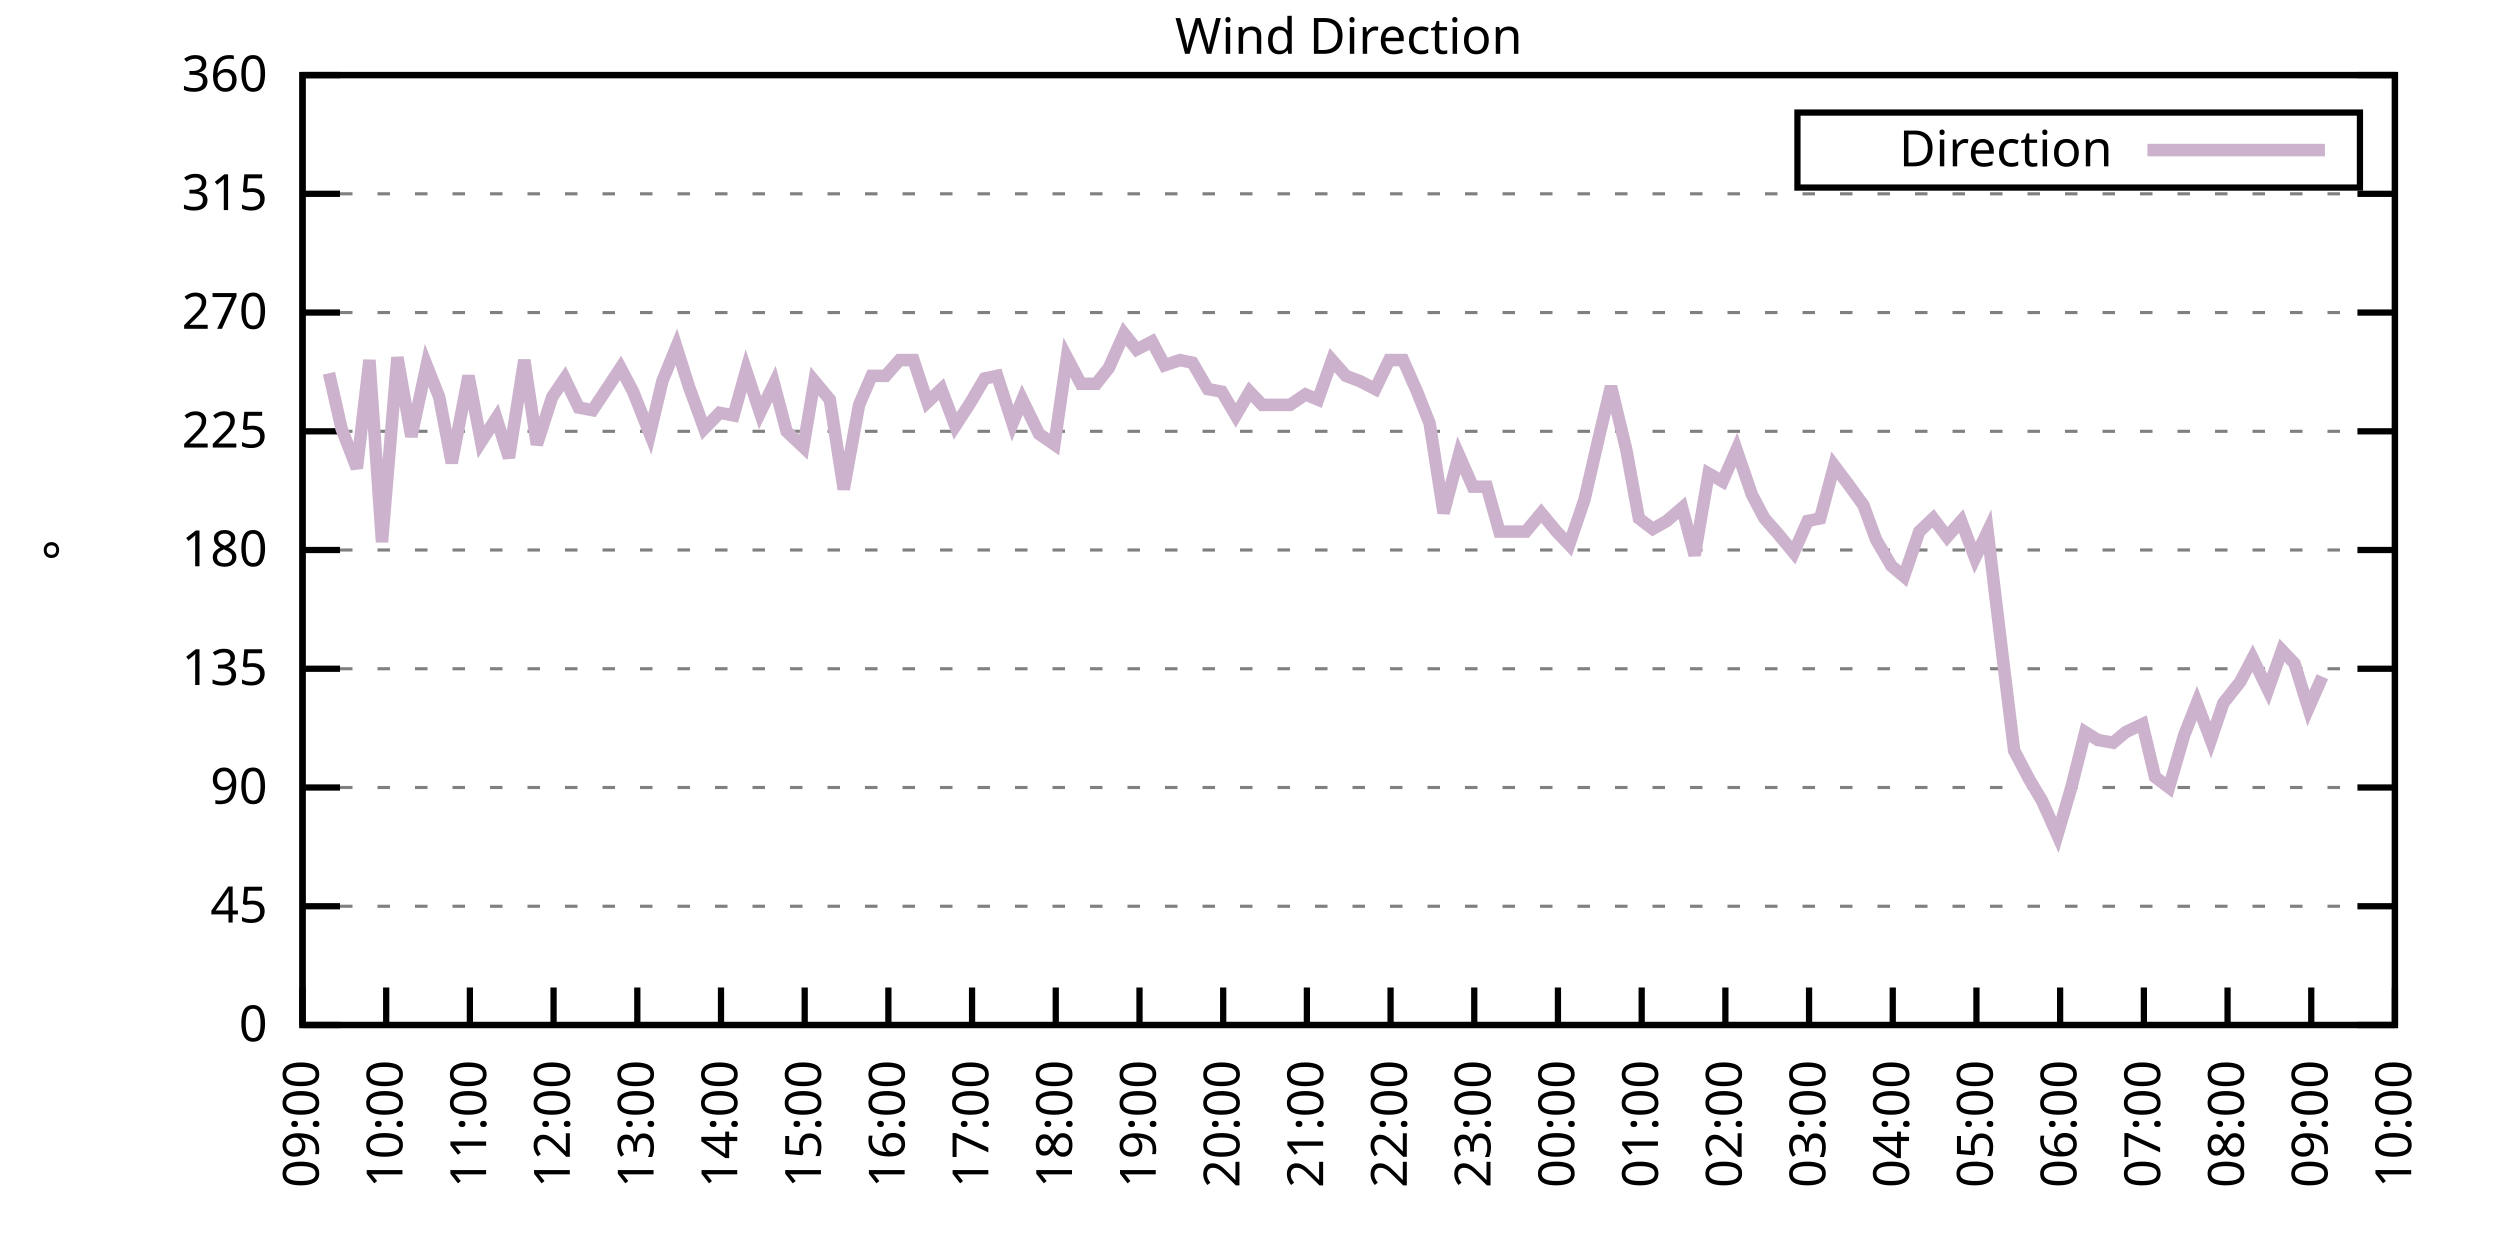
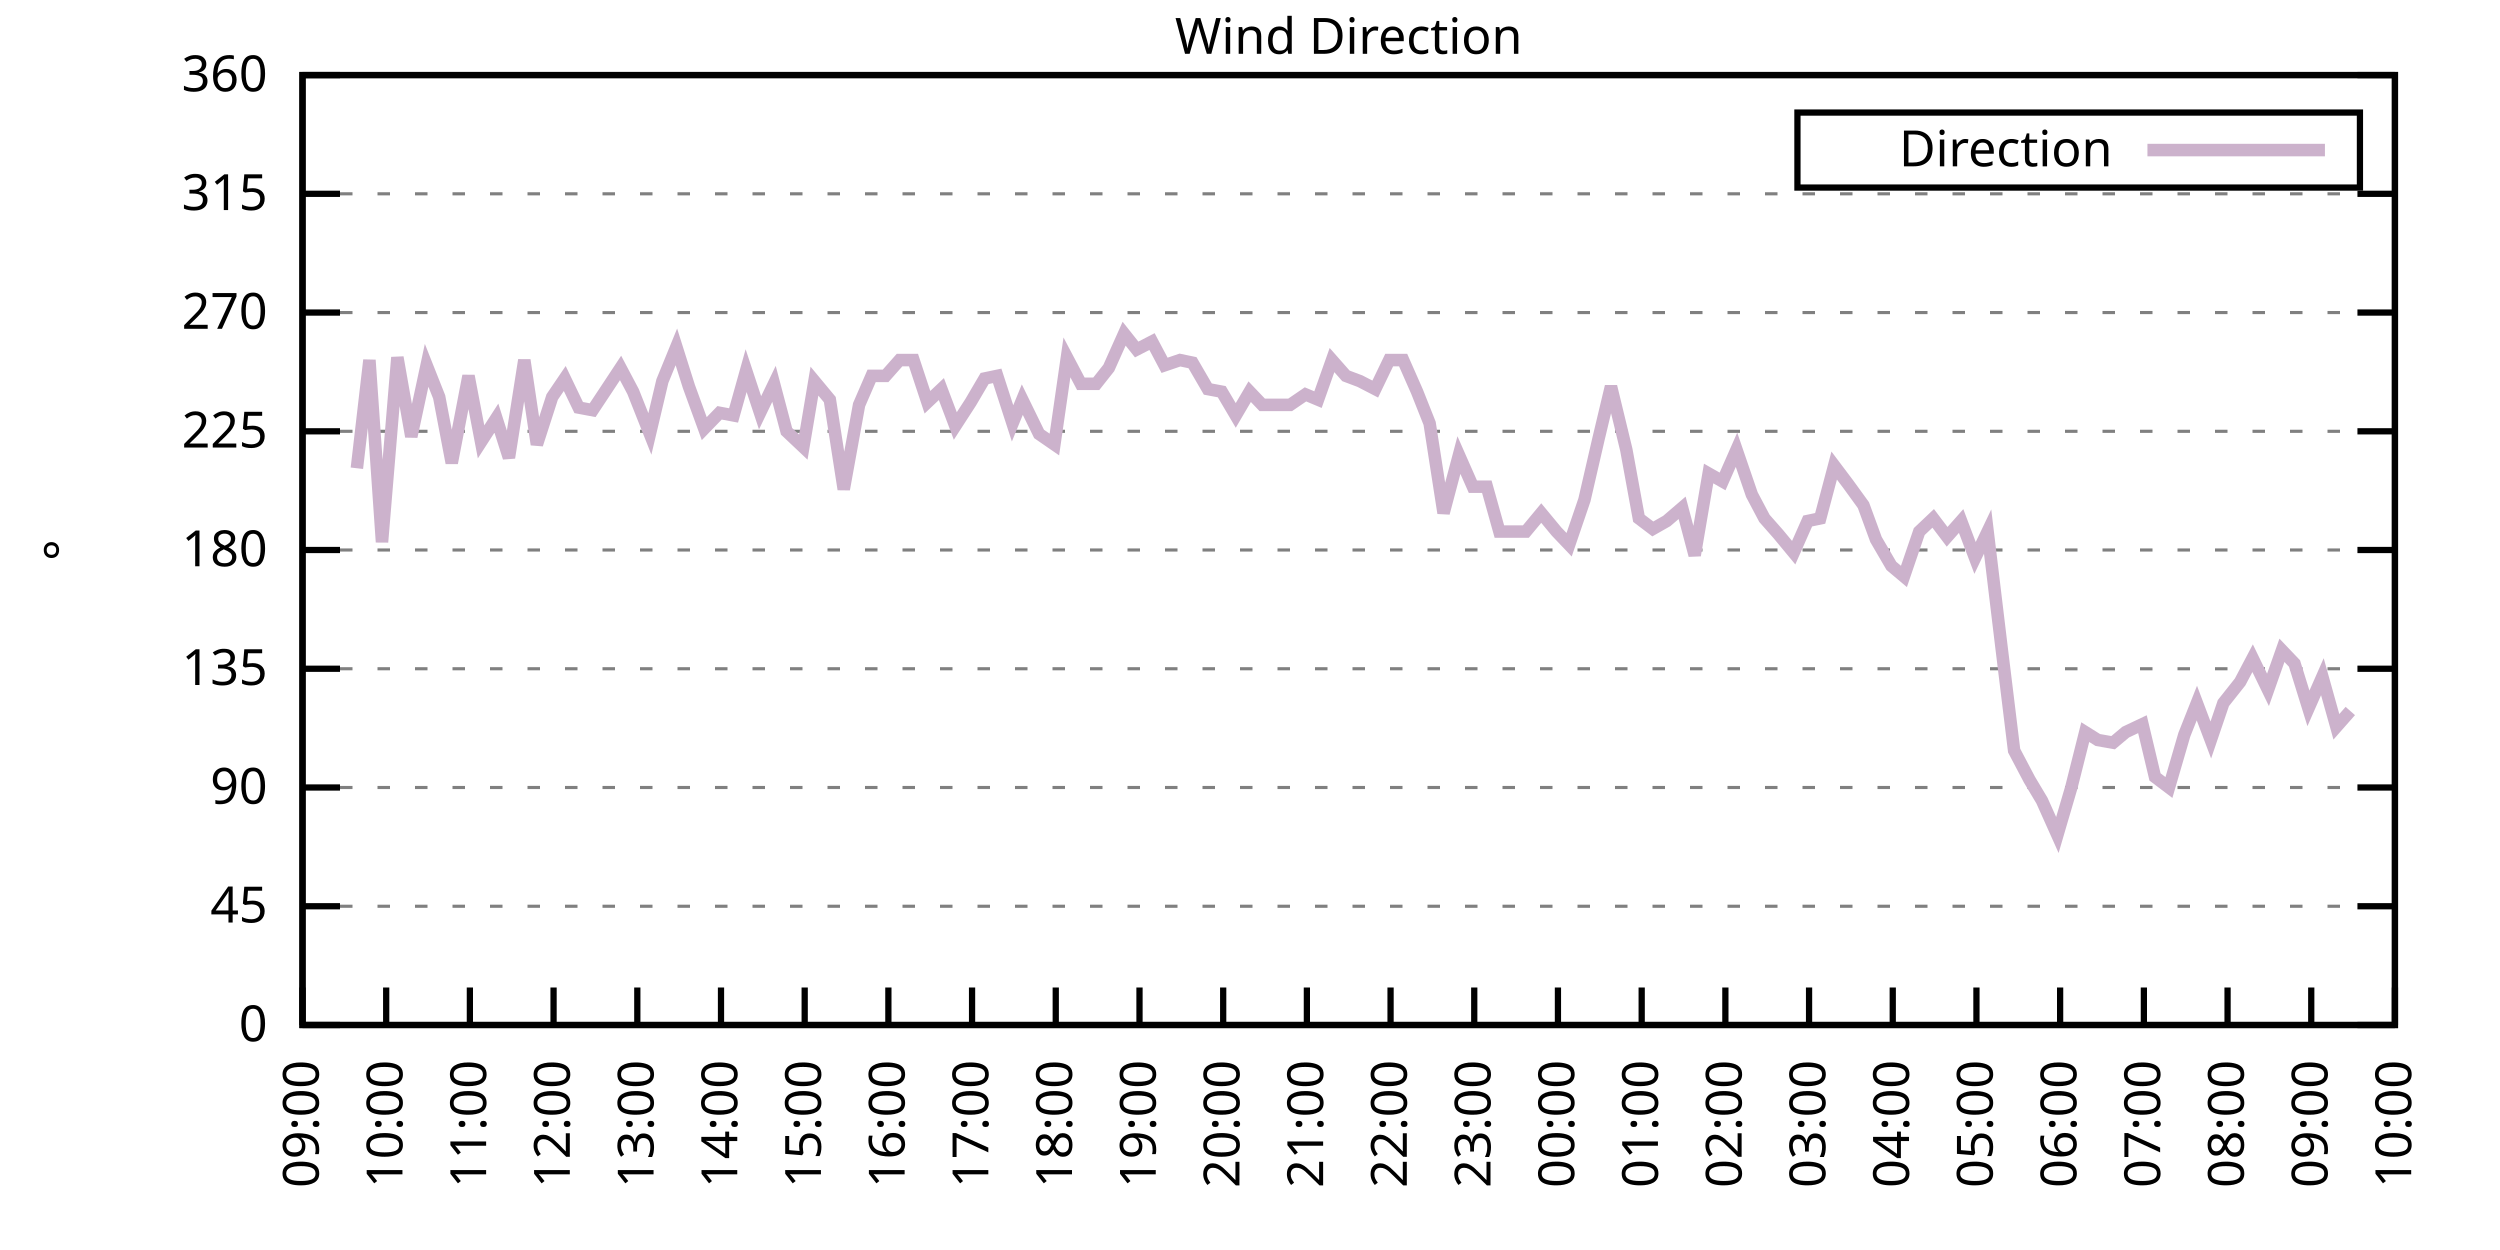
<svg xmlns="http://www.w3.org/2000/svg" xmlns:xlink="http://www.w3.org/1999/xlink" width="400" height="200" viewBox="0 0 400 200">
  <g id="gnuplot_canvas">
    <rect x="0" y="0" width="400" height="200" fill="none" />
    <defs>
      <circle id="gpDot" r="0.5" stroke-width="0.5" stroke="currentColor" />
      <path id="gpPt0" stroke-width="0.333" stroke="currentColor" d="M-1,0 h2 M0,-1 v2" />
      <path id="gpPt1" stroke-width="0.333" stroke="currentColor" d="M-1,-1 L1,1 M1,-1 L-1,1" />
      <path id="gpPt2" stroke-width="0.333" stroke="currentColor" d="M-1,0 L1,0 M0,-1 L0,1 M-1,-1 L1,1 M-1,1 L1,-1" />
      <rect id="gpPt3" stroke-width="0.333" stroke="currentColor" x="-1" y="-1" width="2" height="2" />
      <rect id="gpPt4" stroke-width="0.333" stroke="currentColor" fill="currentColor" x="-1" y="-1" width="2" height="2" />
      <circle id="gpPt5" stroke-width="0.333" stroke="currentColor" cx="0" cy="0" r="1" />
      <use xlink:href="#gpPt5" id="gpPt6" fill="currentColor" stroke="none" />
      <path id="gpPt7" stroke-width="0.333" stroke="currentColor" d="M0,-1.33 L-1.33,0.67 L1.33,0.67 z" />
      <use xlink:href="#gpPt7" id="gpPt8" fill="currentColor" stroke="none" />
      <use xlink:href="#gpPt7" id="gpPt9" stroke="currentColor" transform="rotate(180)" />
      <use xlink:href="#gpPt9" id="gpPt10" fill="currentColor" stroke="none" />
      <use xlink:href="#gpPt3" id="gpPt11" stroke="currentColor" transform="rotate(45)" />
      <use xlink:href="#gpPt11" id="gpPt12" fill="currentColor" stroke="none" />
      <path id="gpPt13" stroke-width="0.333" stroke="currentColor" d="M0,1.330 L1.265,0.411 L0.782,-1.067 L-0.782,-1.076 L-1.265,0.411 z" />
      <use xlink:href="#gpPt13" id="gpPt14" fill="currentColor" stroke="none" />
      <filter id="textbox" filterUnits="objectBoundingBox" x="0" y="0" height="1" width="1">
        <feFlood flood-color="white" flood-opacity="1" result="bgnd" />
        <feComposite in="SourceGraphic" in2="bgnd" operator="atop" />
      </filter>
      <filter id="greybox" filterUnits="objectBoundingBox" x="0" y="0" height="1" width="1">
        <feFlood flood-color="lightgrey" flood-opacity="1" result="grey" />
        <feComposite in="SourceGraphic" in2="grey" operator="atop" />
      </filter>
    </defs>
    <g fill="none" color="white" stroke="currentColor" stroke-width="1.00" stroke-linecap="butt" stroke-linejoin="miter">
</g>
    <g fill="none" color="black" stroke="currentColor" stroke-width="1.00" stroke-linecap="butt" stroke-linejoin="miter">
      <g stroke="none" shape-rendering="crispEdges">
        <polygon fill="rgb(255, 255, 255)" points="48.40,164.00 383.18,164.00 383.18,12.02 48.40,12.02 " />
      </g>
    </g>
    <g fill="none" color="black" stroke="currentColor" stroke-width="1.00" stroke-linecap="butt" stroke-linejoin="miter">
</g>
    <g fill="none" color="black" stroke="black" stroke-width="0.50" stroke-linecap="butt" stroke-linejoin="miter">
</g>
    <g fill="none" color="gray" stroke="currentColor" stroke-width="0.50" stroke-linecap="butt" stroke-linejoin="miter">
      <path stroke="gray" stroke-dasharray="2,4" class="gridline" d="M48.40,164.00 L383.19,164.00  " />
    </g>
    <g fill="none" color="gray" stroke="gray" stroke-width="1.00" stroke-linecap="butt" stroke-linejoin="miter">
</g>
    <g fill="none" color="black" stroke="currentColor" stroke-width="1.00" stroke-linecap="butt" stroke-linejoin="miter">
      <path stroke="black" d="M48.40,164.00 L54.40,164.00 M383.19,164.00 L377.19,164.00  " />
      <g transform="translate(42.80,166.60)" stroke="none" fill="black" font-family="Sans" font-size="8.00" text-anchor="end">
        <text>
          <tspan font-family="Sans"> 0</tspan>
        </text>
      </g>
    </g>
    <g fill="none" color="black" stroke="currentColor" stroke-width="1.00" stroke-linecap="butt" stroke-linejoin="miter">
</g>
    <g fill="none" color="black" stroke="black" stroke-width="0.50" stroke-linecap="butt" stroke-linejoin="miter">
</g>
    <g fill="none" color="gray" stroke="currentColor" stroke-width="0.50" stroke-linecap="butt" stroke-linejoin="miter">
      <path stroke="gray" stroke-dasharray="2,4" class="gridline" d="M48.40,145.00 L383.19,145.00  " />
    </g>
    <g fill="none" color="gray" stroke="gray" stroke-width="1.00" stroke-linecap="butt" stroke-linejoin="miter">
</g>
    <g fill="none" color="black" stroke="currentColor" stroke-width="1.00" stroke-linecap="butt" stroke-linejoin="miter">
      <path stroke="black" d="M48.40,145.00 L54.40,145.00 M383.19,145.00 L377.19,145.00  " />
      <g transform="translate(42.80,147.60)" stroke="none" fill="black" font-family="Sans" font-size="8.00" text-anchor="end">
        <text>
          <tspan font-family="Sans"> 45</tspan>
        </text>
      </g>
    </g>
    <g fill="none" color="black" stroke="currentColor" stroke-width="1.00" stroke-linecap="butt" stroke-linejoin="miter">
</g>
    <g fill="none" color="black" stroke="black" stroke-width="0.50" stroke-linecap="butt" stroke-linejoin="miter">
</g>
    <g fill="none" color="gray" stroke="currentColor" stroke-width="0.50" stroke-linecap="butt" stroke-linejoin="miter">
      <path stroke="gray" stroke-dasharray="2,4" class="gridline" d="M48.40,126.00 L383.19,126.00  " />
    </g>
    <g fill="none" color="gray" stroke="gray" stroke-width="1.00" stroke-linecap="butt" stroke-linejoin="miter">
</g>
    <g fill="none" color="black" stroke="currentColor" stroke-width="1.00" stroke-linecap="butt" stroke-linejoin="miter">
      <path stroke="black" d="M48.40,126.00 L54.40,126.00 M383.19,126.00 L377.19,126.00  " />
      <g transform="translate(42.80,128.60)" stroke="none" fill="black" font-family="Sans" font-size="8.00" text-anchor="end">
        <text>
          <tspan font-family="Sans"> 90</tspan>
        </text>
      </g>
    </g>
    <g fill="none" color="black" stroke="currentColor" stroke-width="1.00" stroke-linecap="butt" stroke-linejoin="miter">
</g>
    <g fill="none" color="black" stroke="black" stroke-width="0.50" stroke-linecap="butt" stroke-linejoin="miter">
</g>
    <g fill="none" color="gray" stroke="currentColor" stroke-width="0.50" stroke-linecap="butt" stroke-linejoin="miter">
      <path stroke="gray" stroke-dasharray="2,4" class="gridline" d="M48.40,107.00 L383.19,107.00  " />
    </g>
    <g fill="none" color="gray" stroke="gray" stroke-width="1.00" stroke-linecap="butt" stroke-linejoin="miter">
</g>
    <g fill="none" color="black" stroke="currentColor" stroke-width="1.00" stroke-linecap="butt" stroke-linejoin="miter">
      <path stroke="black" d="M48.40,107.00 L54.40,107.00 M383.19,107.00 L377.19,107.00  " />
      <g transform="translate(42.80,109.60)" stroke="none" fill="black" font-family="Sans" font-size="8.00" text-anchor="end">
        <text>
          <tspan font-family="Sans"> 135</tspan>
        </text>
      </g>
    </g>
    <g fill="none" color="black" stroke="currentColor" stroke-width="1.00" stroke-linecap="butt" stroke-linejoin="miter">
</g>
    <g fill="none" color="black" stroke="black" stroke-width="0.50" stroke-linecap="butt" stroke-linejoin="miter">
</g>
    <g fill="none" color="gray" stroke="currentColor" stroke-width="0.50" stroke-linecap="butt" stroke-linejoin="miter">
      <path stroke="gray" stroke-dasharray="2,4" class="gridline" d="M48.40,88.00 L383.19,88.00  " />
    </g>
    <g fill="none" color="gray" stroke="gray" stroke-width="1.00" stroke-linecap="butt" stroke-linejoin="miter">
</g>
    <g fill="none" color="black" stroke="currentColor" stroke-width="1.00" stroke-linecap="butt" stroke-linejoin="miter">
      <path stroke="black" d="M48.40,88.00 L54.40,88.00 M383.19,88.00 L377.19,88.00  " />
      <g transform="translate(42.80,90.60)" stroke="none" fill="black" font-family="Sans" font-size="8.00" text-anchor="end">
        <text>
          <tspan font-family="Sans"> 180</tspan>
        </text>
      </g>
    </g>
    <g fill="none" color="black" stroke="currentColor" stroke-width="1.00" stroke-linecap="butt" stroke-linejoin="miter">
</g>
    <g fill="none" color="black" stroke="black" stroke-width="0.50" stroke-linecap="butt" stroke-linejoin="miter">
</g>
    <g fill="none" color="gray" stroke="currentColor" stroke-width="0.50" stroke-linecap="butt" stroke-linejoin="miter">
      <path stroke="gray" stroke-dasharray="2,4" class="gridline" d="M48.40,69.01 L383.19,69.01  " />
    </g>
    <g fill="none" color="gray" stroke="gray" stroke-width="1.00" stroke-linecap="butt" stroke-linejoin="miter">
</g>
    <g fill="none" color="black" stroke="currentColor" stroke-width="1.00" stroke-linecap="butt" stroke-linejoin="miter">
      <path stroke="black" d="M48.40,69.01 L54.40,69.01 M383.19,69.01 L377.19,69.01  " />
      <g transform="translate(42.80,71.61)" stroke="none" fill="black" font-family="Sans" font-size="8.00" text-anchor="end">
        <text>
          <tspan font-family="Sans"> 225</tspan>
        </text>
      </g>
    </g>
    <g fill="none" color="black" stroke="currentColor" stroke-width="1.00" stroke-linecap="butt" stroke-linejoin="miter">
</g>
    <g fill="none" color="black" stroke="black" stroke-width="0.50" stroke-linecap="butt" stroke-linejoin="miter">
</g>
    <g fill="none" color="gray" stroke="currentColor" stroke-width="0.50" stroke-linecap="butt" stroke-linejoin="miter">
      <path stroke="gray" stroke-dasharray="2,4" class="gridline" d="M48.40,50.01 L383.19,50.01  " />
    </g>
    <g fill="none" color="gray" stroke="gray" stroke-width="1.00" stroke-linecap="butt" stroke-linejoin="miter">
</g>
    <g fill="none" color="black" stroke="currentColor" stroke-width="1.00" stroke-linecap="butt" stroke-linejoin="miter">
      <path stroke="black" d="M48.40,50.01 L54.40,50.01 M383.19,50.01 L377.19,50.01  " />
      <g transform="translate(42.80,52.61)" stroke="none" fill="black" font-family="Sans" font-size="8.00" text-anchor="end">
        <text>
          <tspan font-family="Sans"> 270</tspan>
        </text>
      </g>
    </g>
    <g fill="none" color="black" stroke="currentColor" stroke-width="1.00" stroke-linecap="butt" stroke-linejoin="miter">
</g>
    <g fill="none" color="black" stroke="black" stroke-width="0.50" stroke-linecap="butt" stroke-linejoin="miter">
</g>
    <g fill="none" color="gray" stroke="currentColor" stroke-width="0.50" stroke-linecap="butt" stroke-linejoin="miter">
      <path stroke="gray" stroke-dasharray="2,4" class="gridline" d="M48.40,31.01 L383.19,31.01  " />
    </g>
    <g fill="none" color="gray" stroke="gray" stroke-width="1.00" stroke-linecap="butt" stroke-linejoin="miter">
</g>
    <g fill="none" color="black" stroke="currentColor" stroke-width="1.00" stroke-linecap="butt" stroke-linejoin="miter">
      <path stroke="black" d="M48.40,31.01 L54.40,31.01 M383.19,31.01 L377.19,31.01  " />
      <g transform="translate(42.80,33.61)" stroke="none" fill="black" font-family="Sans" font-size="8.00" text-anchor="end">
        <text>
          <tspan font-family="Sans"> 315</tspan>
        </text>
      </g>
    </g>
    <g fill="none" color="black" stroke="currentColor" stroke-width="1.00" stroke-linecap="butt" stroke-linejoin="miter">
</g>
    <g fill="none" color="black" stroke="black" stroke-width="0.50" stroke-linecap="butt" stroke-linejoin="miter">
</g>
    <g fill="none" color="gray" stroke="currentColor" stroke-width="0.50" stroke-linecap="butt" stroke-linejoin="miter">
      <path stroke="gray" stroke-dasharray="2,4" class="gridline" d="M48.40,12.01 L383.19,12.01  " />
    </g>
    <g fill="none" color="gray" stroke="gray" stroke-width="1.00" stroke-linecap="butt" stroke-linejoin="miter">
</g>
    <g fill="none" color="black" stroke="currentColor" stroke-width="1.00" stroke-linecap="butt" stroke-linejoin="miter">
      <path stroke="black" d="M48.40,12.01 L54.40,12.01 M383.19,12.01 L377.19,12.01  " />
      <g transform="translate(42.80,14.61)" stroke="none" fill="black" font-family="Sans" font-size="8.00" text-anchor="end">
        <text>
          <tspan font-family="Sans"> 360</tspan>
        </text>
      </g>
    </g>
    <g fill="none" color="black" stroke="currentColor" stroke-width="1.00" stroke-linecap="butt" stroke-linejoin="miter">
      <path stroke="black" d="M48.40,164.00 L48.40,158.00  " />
      <g transform="translate(51.00,169.60) rotate(270.00)" stroke="none" fill="black" font-family="Sans" font-size="8.00" text-anchor="end">
        <text>
          <tspan font-family="Sans">09:00</tspan>
        </text>
      </g>
    </g>
    <g fill="none" color="black" stroke="currentColor" stroke-width="1.00" stroke-linecap="butt" stroke-linejoin="miter">
      <path stroke="black" d="M61.79,164.00 L61.79,158.00  " />
      <g transform="translate(64.39,169.60) rotate(270.00)" stroke="none" fill="black" font-family="Sans" font-size="8.00" text-anchor="end">
        <text>
          <tspan font-family="Sans">10:00</tspan>
        </text>
      </g>
    </g>
    <g fill="none" color="black" stroke="currentColor" stroke-width="1.00" stroke-linecap="butt" stroke-linejoin="miter">
      <path stroke="black" d="M75.18,164.00 L75.18,158.00  " />
      <g transform="translate(77.78,169.60) rotate(270.00)" stroke="none" fill="black" font-family="Sans" font-size="8.00" text-anchor="end">
        <text>
          <tspan font-family="Sans">11:00</tspan>
        </text>
      </g>
    </g>
    <g fill="none" color="black" stroke="currentColor" stroke-width="1.00" stroke-linecap="butt" stroke-linejoin="miter">
      <path stroke="black" d="M88.57,164.00 L88.57,158.00  " />
      <g transform="translate(91.17,169.60) rotate(270.00)" stroke="none" fill="black" font-family="Sans" font-size="8.00" text-anchor="end">
        <text>
          <tspan font-family="Sans">12:00</tspan>
        </text>
      </g>
    </g>
    <g fill="none" color="black" stroke="currentColor" stroke-width="1.00" stroke-linecap="butt" stroke-linejoin="miter">
      <path stroke="black" d="M101.97,164.00 L101.97,158.00  " />
      <g transform="translate(104.57,169.60) rotate(270.00)" stroke="none" fill="black" font-family="Sans" font-size="8.00" text-anchor="end">
        <text>
          <tspan font-family="Sans">13:00</tspan>
        </text>
      </g>
    </g>
    <g fill="none" color="black" stroke="currentColor" stroke-width="1.00" stroke-linecap="butt" stroke-linejoin="miter">
      <path stroke="black" d="M115.36,164.00 L115.36,158.00  " />
      <g transform="translate(117.96,169.60) rotate(270.00)" stroke="none" fill="black" font-family="Sans" font-size="8.00" text-anchor="end">
        <text>
          <tspan font-family="Sans">14:00</tspan>
        </text>
      </g>
    </g>
    <g fill="none" color="black" stroke="currentColor" stroke-width="1.00" stroke-linecap="butt" stroke-linejoin="miter">
      <path stroke="black" d="M128.75,164.00 L128.75,158.00  " />
      <g transform="translate(131.35,169.60) rotate(270.00)" stroke="none" fill="black" font-family="Sans" font-size="8.00" text-anchor="end">
        <text>
          <tspan font-family="Sans">15:00</tspan>
        </text>
      </g>
    </g>
    <g fill="none" color="black" stroke="currentColor" stroke-width="1.00" stroke-linecap="butt" stroke-linejoin="miter">
      <path stroke="black" d="M142.14,164.00 L142.14,158.00  " />
      <g transform="translate(144.74,169.60) rotate(270.00)" stroke="none" fill="black" font-family="Sans" font-size="8.00" text-anchor="end">
        <text>
          <tspan font-family="Sans">16:00</tspan>
        </text>
      </g>
    </g>
    <g fill="none" color="black" stroke="currentColor" stroke-width="1.00" stroke-linecap="butt" stroke-linejoin="miter">
      <path stroke="black" d="M155.53,164.00 L155.53,158.00  " />
      <g transform="translate(158.13,169.60) rotate(270.00)" stroke="none" fill="black" font-family="Sans" font-size="8.00" text-anchor="end">
        <text>
          <tspan font-family="Sans">17:00</tspan>
        </text>
      </g>
    </g>
    <g fill="none" color="black" stroke="currentColor" stroke-width="1.00" stroke-linecap="butt" stroke-linejoin="miter">
      <path stroke="black" d="M168.92,164.00 L168.92,158.00  " />
      <g transform="translate(171.52,169.60) rotate(270.00)" stroke="none" fill="black" font-family="Sans" font-size="8.00" text-anchor="end">
        <text>
          <tspan font-family="Sans">18:00</tspan>
        </text>
      </g>
    </g>
    <g fill="none" color="black" stroke="currentColor" stroke-width="1.00" stroke-linecap="butt" stroke-linejoin="miter">
      <path stroke="black" d="M182.32,164.00 L182.32,158.00  " />
      <g transform="translate(184.92,169.60) rotate(270.00)" stroke="none" fill="black" font-family="Sans" font-size="8.00" text-anchor="end">
        <text>
          <tspan font-family="Sans">19:00</tspan>
        </text>
      </g>
    </g>
    <g fill="none" color="black" stroke="currentColor" stroke-width="1.00" stroke-linecap="butt" stroke-linejoin="miter">
      <path stroke="black" d="M195.71,164.00 L195.71,158.00  " />
      <g transform="translate(198.31,169.60) rotate(270.00)" stroke="none" fill="black" font-family="Sans" font-size="8.00" text-anchor="end">
        <text>
          <tspan font-family="Sans">20:00</tspan>
        </text>
      </g>
    </g>
    <g fill="none" color="black" stroke="currentColor" stroke-width="1.00" stroke-linecap="butt" stroke-linejoin="miter">
      <path stroke="black" d="M209.10,164.00 L209.10,158.00  " />
      <g transform="translate(211.70,169.60) rotate(270.00)" stroke="none" fill="black" font-family="Sans" font-size="8.00" text-anchor="end">
        <text>
          <tspan font-family="Sans">21:00</tspan>
        </text>
      </g>
    </g>
    <g fill="none" color="black" stroke="currentColor" stroke-width="1.00" stroke-linecap="butt" stroke-linejoin="miter">
      <path stroke="black" d="M222.49,164.00 L222.49,158.00  " />
      <g transform="translate(225.09,169.60) rotate(270.00)" stroke="none" fill="black" font-family="Sans" font-size="8.00" text-anchor="end">
        <text>
          <tspan font-family="Sans">22:00</tspan>
        </text>
      </g>
    </g>
    <g fill="none" color="black" stroke="currentColor" stroke-width="1.00" stroke-linecap="butt" stroke-linejoin="miter">
      <path stroke="black" d="M235.88,164.00 L235.88,158.00  " />
      <g transform="translate(238.48,169.60) rotate(270.00)" stroke="none" fill="black" font-family="Sans" font-size="8.00" text-anchor="end">
        <text>
          <tspan font-family="Sans">23:00</tspan>
        </text>
      </g>
    </g>
    <g fill="none" color="black" stroke="currentColor" stroke-width="1.00" stroke-linecap="butt" stroke-linejoin="miter">
      <path stroke="black" d="M249.27,164.00 L249.27,158.00  " />
      <g transform="translate(251.87,169.60) rotate(270.00)" stroke="none" fill="black" font-family="Sans" font-size="8.00" text-anchor="end">
        <text>
          <tspan font-family="Sans">00:00</tspan>
        </text>
      </g>
    </g>
    <g fill="none" color="black" stroke="currentColor" stroke-width="1.00" stroke-linecap="butt" stroke-linejoin="miter">
      <path stroke="black" d="M262.67,164.00 L262.67,158.00  " />
      <g transform="translate(265.27,169.60) rotate(270.00)" stroke="none" fill="black" font-family="Sans" font-size="8.00" text-anchor="end">
        <text>
          <tspan font-family="Sans">01:00</tspan>
        </text>
      </g>
    </g>
    <g fill="none" color="black" stroke="currentColor" stroke-width="1.00" stroke-linecap="butt" stroke-linejoin="miter">
      <path stroke="black" d="M276.06,164.00 L276.06,158.00  " />
      <g transform="translate(278.66,169.60) rotate(270.00)" stroke="none" fill="black" font-family="Sans" font-size="8.00" text-anchor="end">
        <text>
          <tspan font-family="Sans">02:00</tspan>
        </text>
      </g>
    </g>
    <g fill="none" color="black" stroke="currentColor" stroke-width="1.00" stroke-linecap="butt" stroke-linejoin="miter">
      <path stroke="black" d="M289.45,164.00 L289.45,158.00  " />
      <g transform="translate(292.05,169.60) rotate(270.00)" stroke="none" fill="black" font-family="Sans" font-size="8.00" text-anchor="end">
        <text>
          <tspan font-family="Sans">03:00</tspan>
        </text>
      </g>
    </g>
    <g fill="none" color="black" stroke="currentColor" stroke-width="1.00" stroke-linecap="butt" stroke-linejoin="miter">
      <path stroke="black" d="M302.84,164.00 L302.84,158.00  " />
      <g transform="translate(305.44,169.60) rotate(270.00)" stroke="none" fill="black" font-family="Sans" font-size="8.00" text-anchor="end">
        <text>
          <tspan font-family="Sans">04:00</tspan>
        </text>
      </g>
    </g>
    <g fill="none" color="black" stroke="currentColor" stroke-width="1.00" stroke-linecap="butt" stroke-linejoin="miter">
      <path stroke="black" d="M316.23,164.00 L316.23,158.00  " />
      <g transform="translate(318.83,169.60) rotate(270.00)" stroke="none" fill="black" font-family="Sans" font-size="8.00" text-anchor="end">
        <text>
          <tspan font-family="Sans">05:00</tspan>
        </text>
      </g>
    </g>
    <g fill="none" color="black" stroke="currentColor" stroke-width="1.00" stroke-linecap="butt" stroke-linejoin="miter">
      <path stroke="black" d="M329.62,164.00 L329.62,158.00  " />
      <g transform="translate(332.22,169.60) rotate(270.00)" stroke="none" fill="black" font-family="Sans" font-size="8.00" text-anchor="end">
        <text>
          <tspan font-family="Sans">06:00</tspan>
        </text>
      </g>
    </g>
    <g fill="none" color="black" stroke="currentColor" stroke-width="1.00" stroke-linecap="butt" stroke-linejoin="miter">
      <path stroke="black" d="M343.02,164.00 L343.02,158.00  " />
      <g transform="translate(345.62,169.60) rotate(270.00)" stroke="none" fill="black" font-family="Sans" font-size="8.00" text-anchor="end">
        <text>
          <tspan font-family="Sans">07:00</tspan>
        </text>
      </g>
    </g>
    <g fill="none" color="black" stroke="currentColor" stroke-width="1.00" stroke-linecap="butt" stroke-linejoin="miter">
      <path stroke="black" d="M356.41,164.00 L356.41,158.00  " />
      <g transform="translate(359.01,169.60) rotate(270.00)" stroke="none" fill="black" font-family="Sans" font-size="8.00" text-anchor="end">
        <text>
          <tspan font-family="Sans">08:00</tspan>
        </text>
      </g>
    </g>
    <g fill="none" color="black" stroke="currentColor" stroke-width="1.00" stroke-linecap="butt" stroke-linejoin="miter">
      <path stroke="black" d="M369.80,164.00 L369.80,158.00  " />
      <g transform="translate(372.40,169.60) rotate(270.00)" stroke="none" fill="black" font-family="Sans" font-size="8.00" text-anchor="end">
        <text>
          <tspan font-family="Sans">09:00</tspan>
        </text>
      </g>
    </g>
    <g fill="none" color="black" stroke="currentColor" stroke-width="1.00" stroke-linecap="butt" stroke-linejoin="miter">
      <path stroke="black" d="M383.19,164.00 L383.19,158.00  " />
      <g transform="translate(385.79,169.60) rotate(270.00)" stroke="none" fill="black" font-family="Sans" font-size="8.00" text-anchor="end">
        <text>
          <tspan font-family="Sans">10:00</tspan>
        </text>
      </g>
    </g>
    <g fill="none" color="black" stroke="currentColor" stroke-width="1.00" stroke-linecap="butt" stroke-linejoin="miter">
</g>
    <g fill="none" color="black" stroke="currentColor" stroke-width="1.00" stroke-linecap="butt" stroke-linejoin="miter">
      <path stroke="black" d="M48.40,12.01 L48.40,164.00 L383.19,164.00 L383.19,12.01 L48.40,12.01 Z  " />
    </g>
    <g fill="none" color="black" stroke="currentColor" stroke-width="1.00" stroke-linecap="butt" stroke-linejoin="miter">
</g>
    <g fill="none" color="black" stroke="currentColor" stroke-width="1.00" stroke-linecap="butt" stroke-linejoin="miter">
      <path stroke="black" d="M287.59,30.01 L287.59,18.01 L377.59,18.01 L377.59,30.01 L287.59,30.01 Z  " />
    </g>
    <g id="Wind_direction_plot_1">
      <g fill="none" color="white" stroke="black" stroke-width="2.00" stroke-linecap="butt" stroke-linejoin="miter">
</g>
      <g fill="none" color="black" stroke="currentColor" stroke-width="2.00" stroke-linecap="butt" stroke-linejoin="miter">
        <g transform="translate(337.99,26.61)" stroke="none" fill="black" font-family="Sans" font-size="8.00" text-anchor="end">
          <text>
            <tspan font-family="Sans">Direction</tspan>
          </text>
        </g>
      </g>
      <g fill="none" color="black" stroke="currentColor" stroke-width="2.00" stroke-linecap="butt" stroke-linejoin="miter">
-         <path stroke="rgb(204, 178, 204)" d="M343.59,24.01 L371.99,24.01 M52.64,59.72 L54.65,68.58 L57.10,74.92 L59.11,57.61 L61.12,86.74 L63.58,57.18   L65.81,69.85 L68.26,58.45 L70.27,63.52 L72.28,74.07 L74.96,60.14 L76.97,70.70 L79.42,66.90 L81.43,73.23   L83.89,57.61 L85.90,71.12 L88.35,63.52 L90.36,60.56 L92.59,65.21 L94.82,65.63 L97.06,62.25 L99.29,58.87   L101.30,62.67 L103.98,69.43 L105.98,60.98 L108.22,55.50 L110.22,61.83 L112.68,68.58 L115.13,66.05 L117.37,66.47   L119.38,59.30 L121.61,66.05 L123.84,61.41 L125.85,69.01 L128.53,71.54 L130.31,60.98 L132.77,63.94 L135.00,78.29   L137.45,64.78 L139.46,60.14 L141.69,60.14 L143.93,57.61 L146.16,57.61 L148.39,64.36 L150.62,62.25 L152.85,68.16   L155.31,64.36 L157.54,60.56 L159.55,60.14 L162.01,67.74 L163.57,63.94 L166.25,69.43 L168.70,71.12 L170.71,57.18   L172.94,61.41 L175.40,61.41 L177.41,58.87 L179.86,53.39 L181.87,55.92 L184.32,54.65 L186.33,58.45 L188.79,57.61   L190.80,58.03 L193.25,62.25 L195.48,62.67 L197.72,66.47 L199.95,62.67 L201.96,64.78 L204.41,64.78 L206.42,64.78   L208.88,63.10 L210.88,63.94 L213.12,57.61 L215.35,60.14 L217.58,60.98 L220.04,62.25 L222.27,57.61 L224.50,57.61   L226.73,62.67 L228.74,67.74 L230.97,82.09 L233.43,72.81 L235.66,77.87 L237.89,77.87 L239.90,85.05 L242.36,85.05   L244.14,85.05 L246.60,82.09 L249.05,85.05 L251.06,87.16 L253.51,79.98 L255.75,70.27 L257.76,61.83 L260.21,71.96   L262.22,82.94 L264.45,84.63 L266.68,83.36 L269.14,81.25 L271.15,88.85 L273.38,75.76 L275.61,77.03 L277.84,71.96   L280.30,79.14 L282.31,82.94 L284.54,85.47 L286.99,88.43 L289.23,83.36 L291.23,82.94 L293.47,74.49 L295.70,77.45   L298.15,80.83 L300.16,86.32 L302.62,90.54 L304.63,92.23 L307.08,85.05 L309.31,82.94 L311.54,85.89 L313.78,83.36   L316.01,89.27 L318.02,85.05 L320.25,103.63 L322.26,120.09 L324.71,124.74 L326.72,128.11 L329.18,133.60 L331.41,126.00   L333.64,117.14 L335.65,118.40 L338.10,118.83 L340.11,117.14 L342.79,115.87 L344.80,124.31 L347.03,126.00 L349.49,117.56   L351.50,112.49 L353.73,118.40 L355.74,112.49 L358.42,109.11 L360.42,105.31 L362.88,110.38 L365.11,104.05 L367.12,106.16   L369.35,113.34 L371.58,108.27  " />
+         <path stroke="rgb(204, 178, 204)" d="M343.59,24.01 L371.99,24.01 M57.10,74.92 L59.11,57.61 L61.12,86.74 L63.58,57.18 L65.81,69.85 L68.26,58.45   L70.27,63.52 L72.28,74.07 L74.96,60.14 L76.97,70.70 L79.42,66.90 L81.43,73.23 L83.89,57.61 L85.90,71.12   L88.35,63.52 L90.36,60.56 L92.59,65.21 L94.82,65.63 L97.06,62.25 L99.29,58.87 L101.30,62.67 L103.98,69.43   L105.98,60.98 L108.22,55.50 L110.22,61.83 L112.68,68.58 L115.13,66.05 L117.37,66.47 L119.38,59.30 L121.61,66.05   L123.84,61.41 L125.85,69.01 L128.53,71.54 L130.31,60.98 L132.77,63.94 L135.00,78.29 L137.45,64.78 L139.46,60.14   L141.69,60.14 L143.93,57.61 L146.16,57.61 L148.39,64.36 L150.62,62.25 L152.85,68.16 L155.31,64.36 L157.54,60.56   L159.55,60.14 L162.01,67.74 L163.57,63.94 L166.25,69.43 L168.70,71.12 L170.71,57.18 L172.94,61.41 L175.40,61.41   L177.41,58.87 L179.86,53.39 L181.87,55.92 L184.32,54.65 L186.33,58.45 L188.79,57.61 L190.80,58.03 L193.25,62.25   L195.48,62.67 L197.72,66.47 L199.95,62.67 L201.96,64.78 L204.41,64.78 L206.42,64.78 L208.88,63.10 L210.88,63.94   L213.12,57.61 L215.35,60.14 L217.58,60.98 L220.04,62.25 L222.27,57.61 L224.50,57.61 L226.73,62.67 L228.74,67.74   L230.97,82.09 L233.43,72.81 L235.66,77.87 L237.89,77.87 L239.90,85.05 L242.36,85.05 L244.14,85.05 L246.60,82.09   L249.05,85.05 L251.06,87.16 L253.51,79.98 L255.75,70.27 L257.76,61.83 L260.21,71.96 L262.22,82.94 L264.45,84.63   L266.68,83.36 L269.14,81.25 L271.15,88.85 L273.38,75.76 L275.61,77.03 L277.84,71.96 L280.30,79.14 L282.31,82.94   L284.54,85.47 L286.99,88.43 L289.23,83.36 L291.23,82.94 L293.47,74.49 L295.70,77.45 L298.15,80.83 L300.16,86.32   L302.62,90.54 L304.63,92.23 L307.08,85.05 L309.31,82.94 L311.54,85.89 L313.78,83.36 L316.01,89.27 L318.02,85.05   L320.25,103.63 L322.26,120.09 L324.71,124.74 L326.72,128.11 L329.18,133.60 L331.41,126.00 L333.64,117.14 L335.65,118.40   L338.10,118.83 L340.11,117.14 L342.79,115.87 L344.80,124.31 L347.03,126.00 L349.49,117.56 L351.50,112.49 L353.73,118.40   L355.74,112.49 L358.42,109.11 L360.42,105.31 L362.88,110.38 L365.11,104.05 L367.12,106.16 L369.35,113.34 L371.58,108.27   L373.82,116.29 L376.05,113.76  " />
      </g>
    </g>
    <g fill="none" color="black" stroke="currentColor" stroke-width="2.00" stroke-linecap="butt" stroke-linejoin="miter">
</g>
    <g fill="none" color="black" stroke="black" stroke-width="1.00" stroke-linecap="butt" stroke-linejoin="miter">
</g>
    <g fill="none" color="black" stroke="currentColor" stroke-width="1.00" stroke-linecap="butt" stroke-linejoin="miter">
      <path stroke="black" d="M48.40,12.01 L48.40,164.00 L383.19,164.00 L383.19,12.01 L48.40,12.01 Z  " />
      <g transform="translate(12.80,88.01) rotate(270.00)" stroke="none" fill="black" font-family="Sans" font-size="8.00" text-anchor="middle">
        <text>
          <tspan font-family="Sans">°</tspan>
        </text>
      </g>
    </g>
    <g fill="none" color="black" stroke="currentColor" stroke-width="1.00" stroke-linecap="butt" stroke-linejoin="miter">
</g>
    <g fill="none" color="black" stroke="currentColor" stroke-width="1.00" stroke-linecap="butt" stroke-linejoin="miter">
      <g transform="translate(215.79,8.61)" stroke="none" fill="black" font-family="Sans" font-size="8.00" text-anchor="middle">
        <text>
          <tspan font-family="Sans">Wind Direction</tspan>
        </text>
      </g>
    </g>
    <g fill="none" color="black" stroke="currentColor" stroke-width="1.00" stroke-linecap="butt" stroke-linejoin="miter">
</g>
  </g>
</svg>
